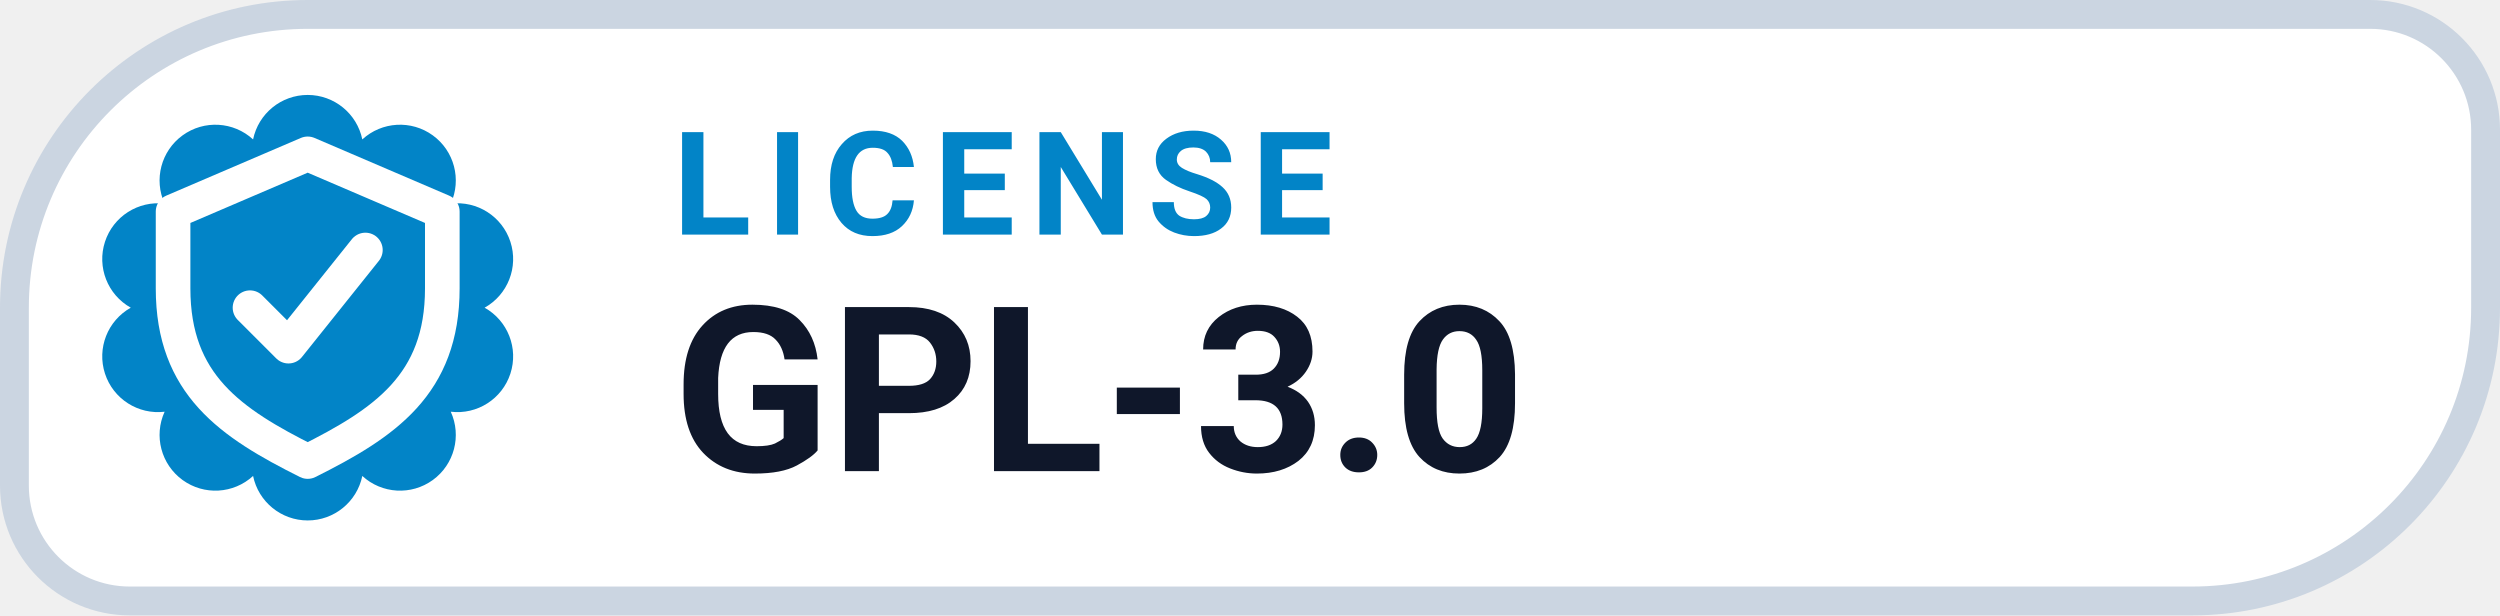
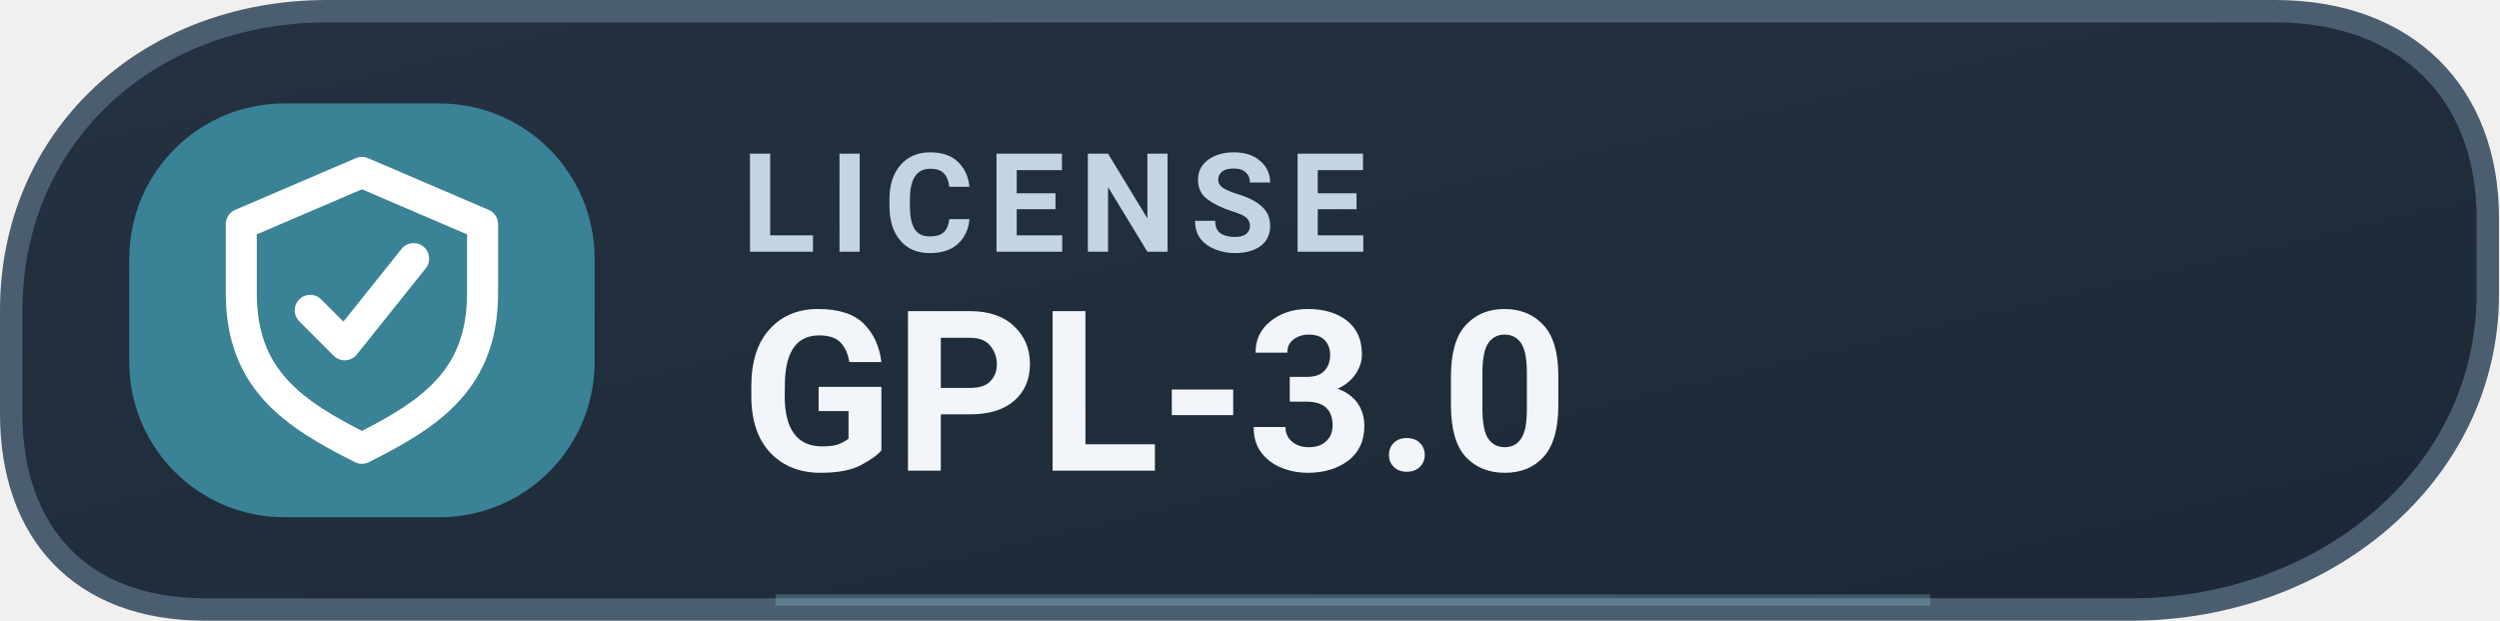
- <svg xmlns="http://www.w3.org/2000/svg" width="130" height="32" viewBox="0 0 130 32" role="img" aria-label="LICENSE GPL-3.0">
-   <path d="M 16.00 0.75 H 123.25 A 6.00 6.00 0 0 1 129.25 6.75 V 16.00 A 15.25 15.25 0 0 1 114.00 31.25 H 6.75 A 6.00 6.00 0 0 1 0.75 25.25 V 16.00 A 15.25 15.25 0 0 1 16.00 0.75 Z" fill="#FFFFFF" stroke="#CBD5E1" stroke-width="1.5" />
-   <path d="M 13.16 7.25 A 2.90 2.90 0 0 1 18.84 7.25 A 2.90 2.90 0 0 1 23.44 10.59 A 2.90 2.90 0 0 1 25.20 16.00 A 2.90 2.90 0 0 1 23.44 21.41 A 2.90 2.90 0 0 1 18.84 24.75 A 2.90 2.90 0 0 1 13.16 24.75 A 2.90 2.90 0 0 1 8.56 21.41 A 2.90 2.90 0 0 1 6.80 16.00 A 2.90 2.90 0 0 1 8.56 10.59 A 2.90 2.90 0 0 1 13.16 7.25 Z" fill="#0284C7" />
-   <g transform="translate(16 16)" style="color:#FFFFFF;">
+ <svg xmlns="http://www.w3.org/2000/svg" width="145" height="36" viewBox="0 0 145 36" role="img" aria-label="LICENSE GPL-3.0">
+   <defs>
+     <linearGradient id="mlicensed" x1="0" x2="1" y1="0" y2="1">
+       <stop stop-color="#243241" />
+       <stop offset="1" stop-color="#1C2835" />
+     </linearGradient>
+   </defs>
+   <path d="M19 .65H132c7.7 0 12.35 4.8 12.35 12v4.4c0 10.5-9.5 18.3-20.7 18.3H11.9C4.6 35.35.65 30.8.65 24V18C.65 8 8.5.65 19 .65Z" fill="url(#mlicensed)" stroke="#4B5E70" stroke-width="1.3" />
+   <rect x="7.5" y="6" width="27" height="24" rx="9" fill="#3A8296" />
+   <g transform="translate(21 18)" style="color:#FFFFFF;">
    <path d="M0 -8 l7 3 v4 c0 5 -3 7 -7 9 -4 -2 -7 -4 -7 -9 v-4 Z" fill="none" stroke="currentColor" stroke-width="1.8" stroke-linejoin="round" />
    <path d="M-3 0 l2 2 4 -5" fill="none" stroke="currentColor" stroke-width="1.8" stroke-linecap="round" stroke-linejoin="round" />
  </g>
-   <text x="35" y="12.2" fill="#0284C7" font-family="-apple-system,BlinkMacSystemFont,'Segoe UI',Roboto,Helvetica,Arial,sans-serif" font-size="7.5" font-weight="700" letter-spacing=".8">LICENSE</text>
-   <text x="35" y="24.5" fill="#0F172A" font-family="-apple-system,BlinkMacSystemFont,'Segoe UI',Roboto,Helvetica,Arial,sans-serif" font-size="12" font-weight="750">GPL-3.0</text>
+   <text x="43" y="14.6" fill="#C5D4E2" font-family="-apple-system,BlinkMacSystemFont,'Segoe UI',Roboto,Arial,sans-serif" font-size="8" font-weight="650" letter-spacing=".8">LICENSE</text>
+   <text x="43" y="27.3" fill="#F2F6FB" font-family="-apple-system,BlinkMacSystemFont,'Segoe UI',Roboto,Arial,sans-serif" font-size="13" font-weight="700">GPL-3.0</text>
+   <path d="M45 34.8h67" stroke="#90C6D5" stroke-opacity=".3" stroke-width=".65" />
</svg>
